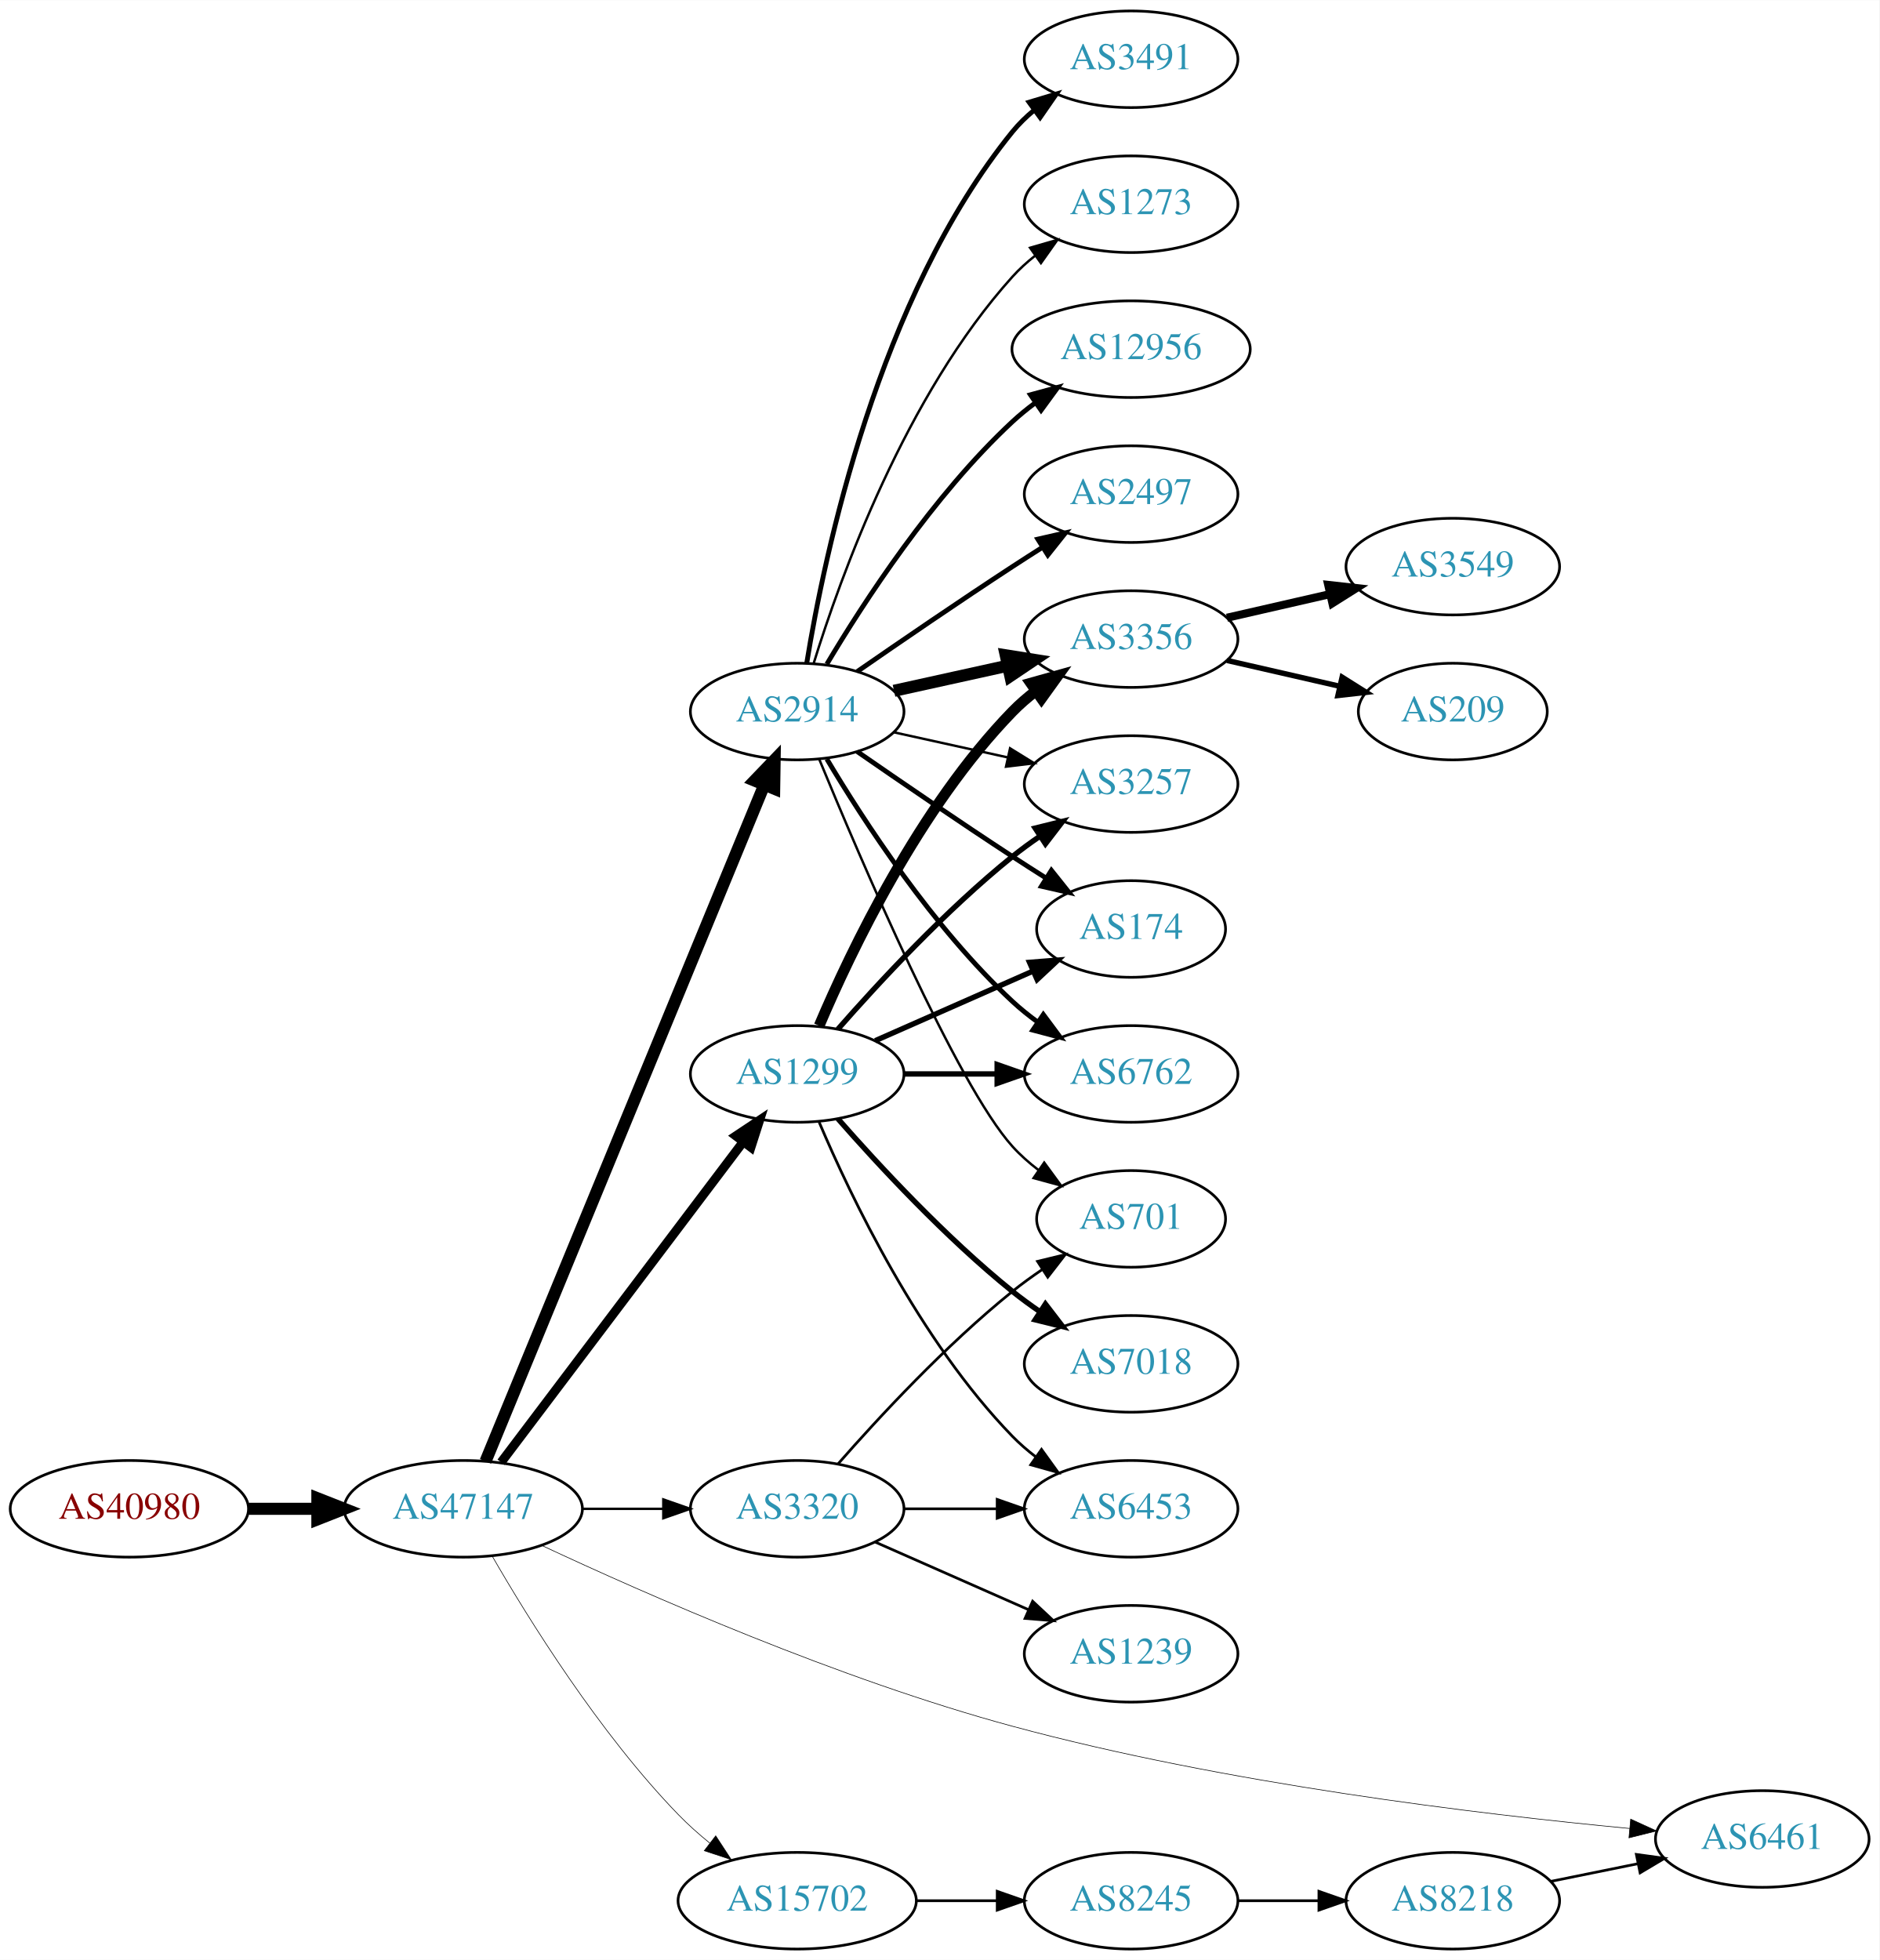
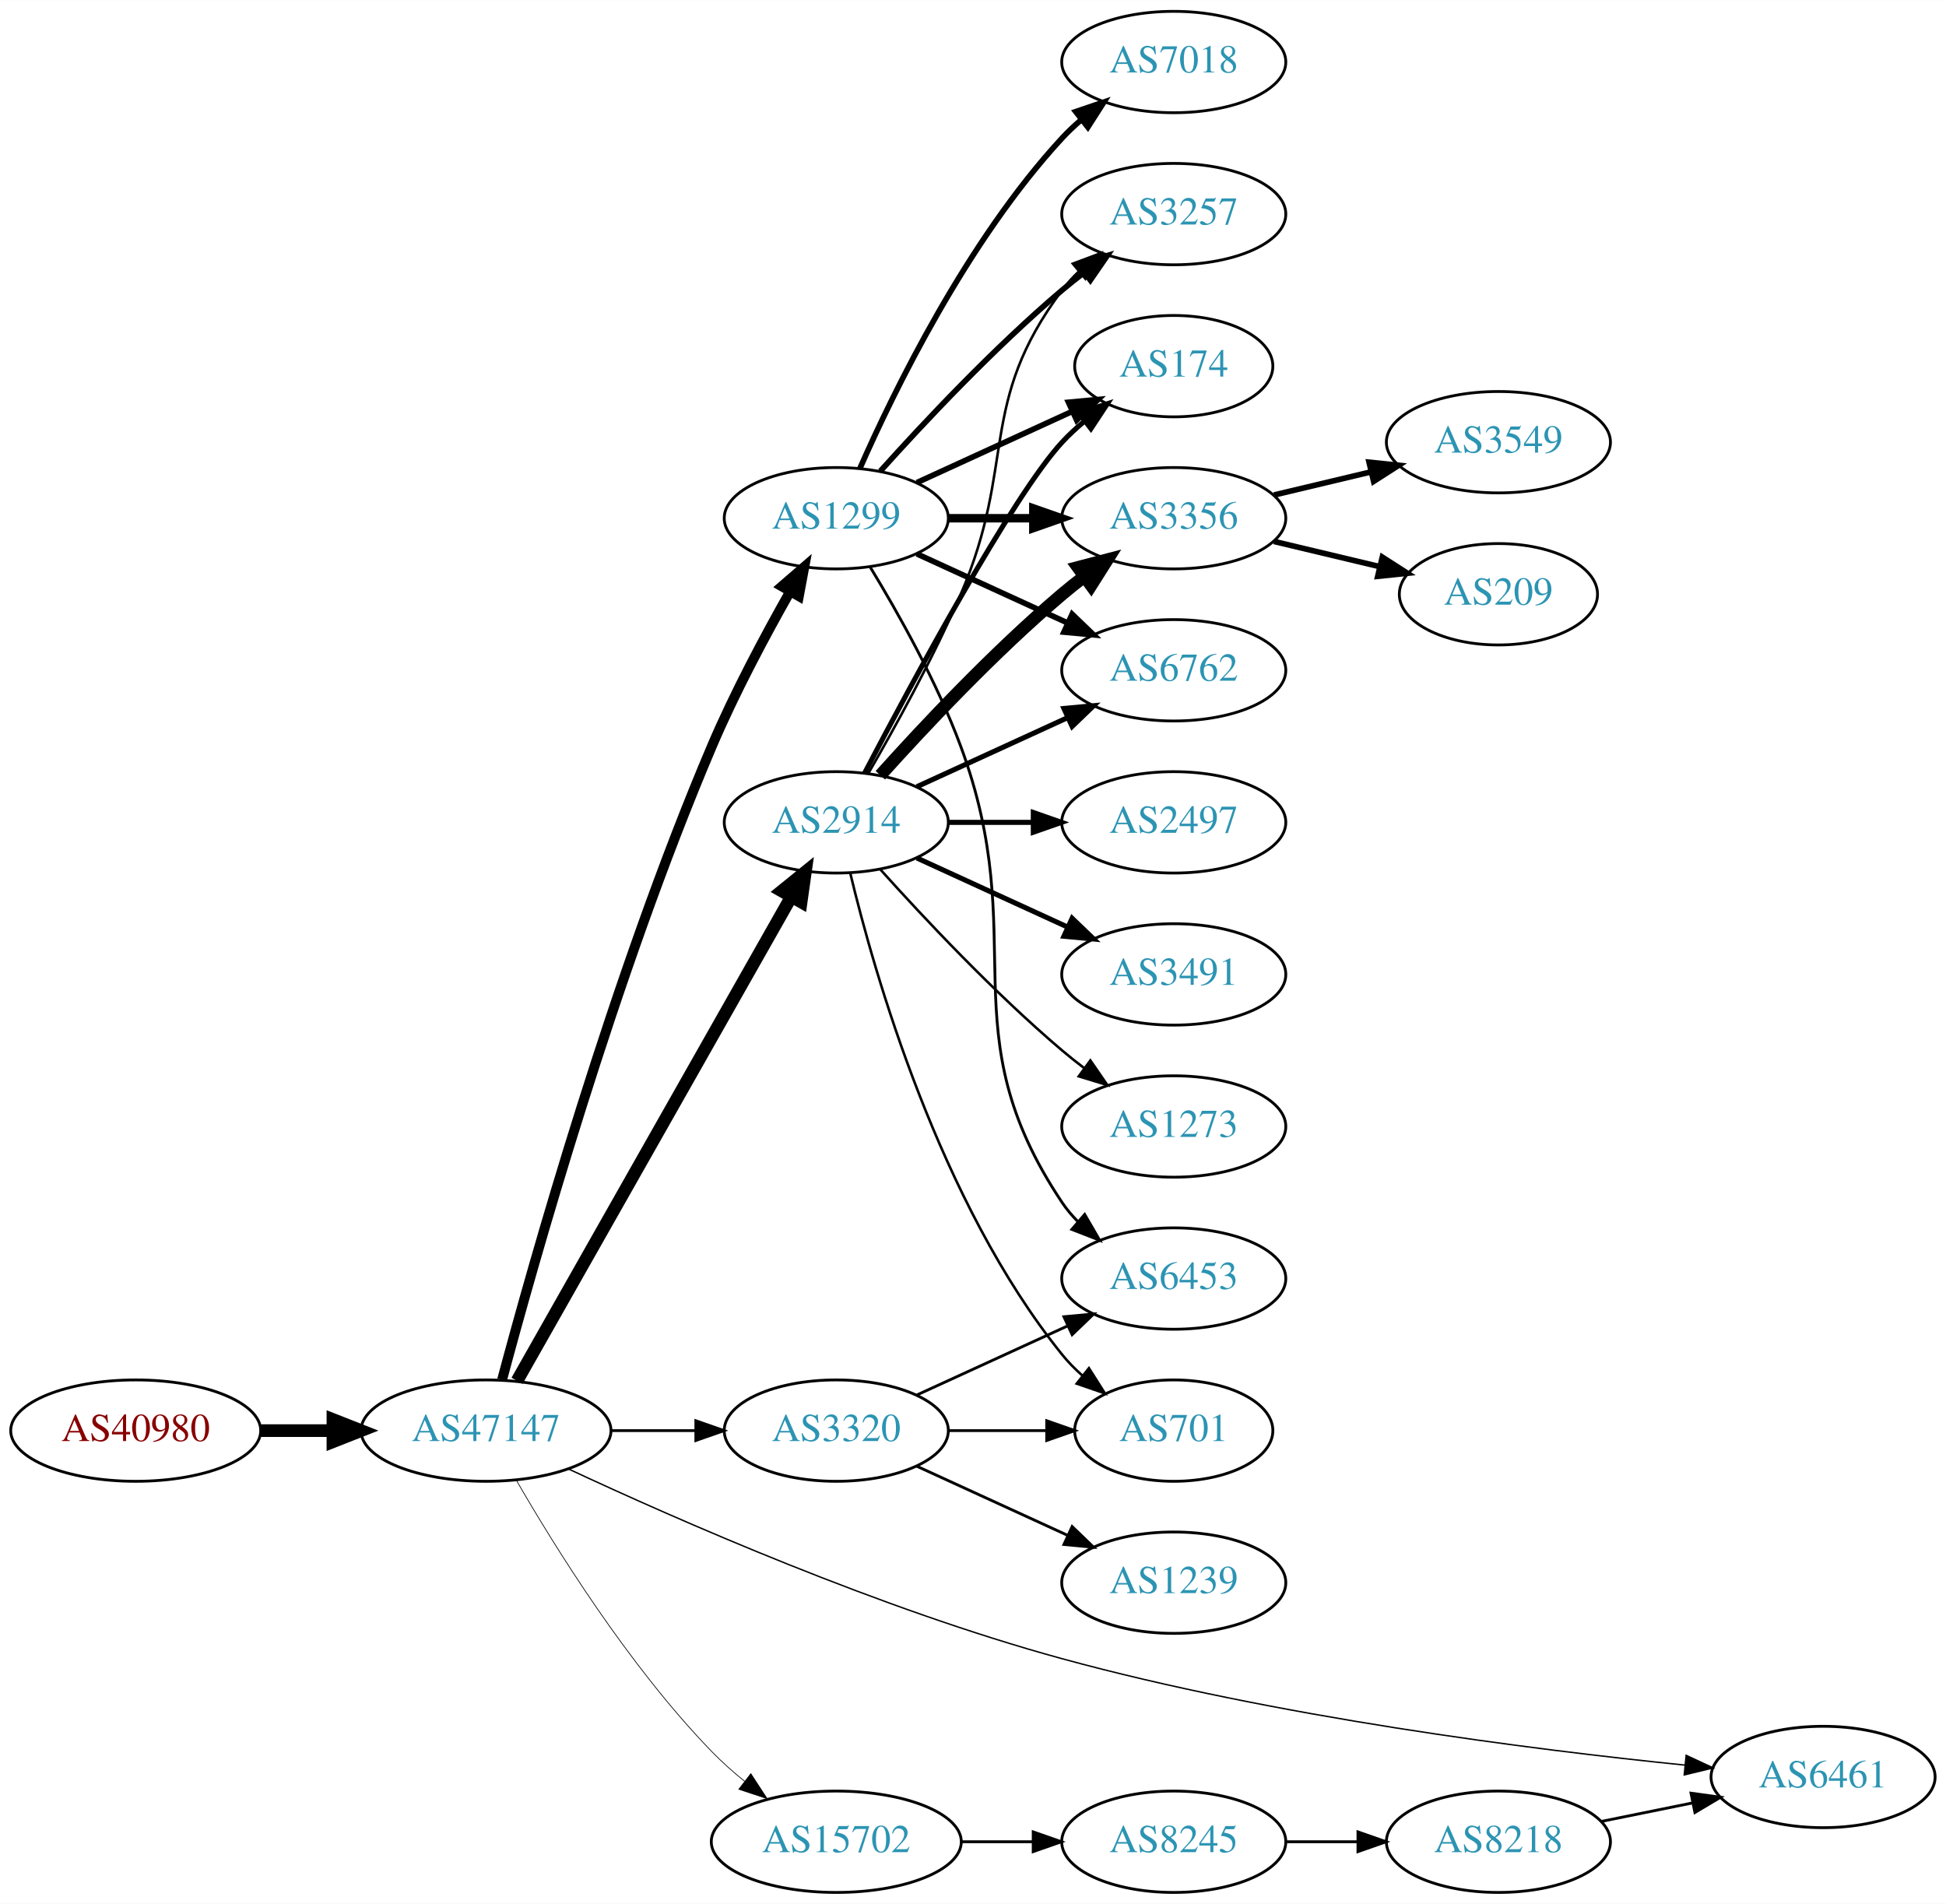
- <svg xmlns="http://www.w3.org/2000/svg" xmlns:xlink="http://www.w3.org/1999/xlink" width="700pt" height="730pt" viewBox="0.00 0.00 700.15 730.00">
-   <g id="graph0" class="graph" transform="scale(1 1) rotate(0) translate(4 726)">
-     <polygon fill="white" stroke="none" points="-4,4 -4,-726 696.155,-726 696.155,4 -4,4" />
+ <svg xmlns="http://www.w3.org/2000/svg" xmlns:xlink="http://www.w3.org/1999/xlink" width="691pt" height="676pt" viewBox="0.00 0.00 691.06 676.00">
+   <g id="graph0" class="graph" transform="scale(1 1) rotate(0) translate(4 672)">
+     <polygon fill="white" stroke="none" points="-4,4 -4,-672 687.055,-672 687.055,4 -4,4" />
    <g id="node1" class="node">
      <g id="a_node1">
        <a xlink:href="/asn/40980" xlink:title="AS40980 ~ powered by ANX [AT]">
          <ellipse fill="#ffffff" stroke="black" cx="44.196" cy="-164" rx="44.393" ry="18" />
          <text text-anchor="middle" x="44.196" y="-160.3" font-family="Times,serif" font-size="14.00" fill="#880000">AS40980</text>
        </a>
      </g>
    </g>
    <g id="node2" class="node">
      <g id="a_node2">
        <a xlink:href="/asn/47147" xlink:title="AS47147 ~ ANEXIA Internetdienstleistungs GmbH [AT]">
          <ellipse fill="#ffffff" stroke="black" cx="168.588" cy="-164" rx="44.393" ry="18" />
          <text text-anchor="middle" x="168.588" y="-160.3" font-family="Times,serif" font-size="14.00" fill="#2c94b3">AS47147</text>
        </a>
      </g>
    </g>
    <g id="edge1" class="edge">
      <path fill="none" stroke="black" stroke-width="4.5" d="M88.692,-164C96.898,-164 105.569,-164 114.041,-164" />
      <polygon fill="black" stroke="black" stroke-width="4.5" points="114.233,-167.938 124.233,-164 114.233,-160.063 114.233,-167.938" />
    </g>
    <g id="node3" class="node">
      <g id="a_node3">
-         <a xlink:href="/asn/2914" xlink:title="AS2914 ~ NTT America, Inc. [US]">
-           <ellipse fill="#ffffff" stroke="black" cx="292.98" cy="-461" rx="39.794" ry="18" />
-           <text text-anchor="middle" x="292.98" y="-457.3" font-family="Times,serif" font-size="14.00" fill="#2c94b3">AS2914</text>
+         <a xlink:href="/asn/1299" xlink:title="AS1299 ~ Telia Carrier [EU]">
+           <ellipse fill="#ffffff" stroke="black" cx="292.98" cy="-488" rx="39.794" ry="18" />
+           <text text-anchor="middle" x="292.98" y="-484.3" font-family="Times,serif" font-size="14.00" fill="#2c94b3">AS1299</text>
        </a>
      </g>
    </g>
    <g id="edge2" class="edge">
-       <path fill="none" stroke="black" stroke-width="4.5" d="M176.878,-181.689C197.407,-231.507 255.821,-373.254 280.621,-433.436" />
-       <polygon fill="black" stroke="black" stroke-width="4.5" points="277.124,-435.282 284.574,-443.028 284.405,-432.282 277.124,-435.282" />
+       <path fill="none" stroke="black" stroke-width="3.5" d="M174.309,-182.075C185.239,-222.962 214.023,-325.349 248.784,-407 256.797,-425.822 267.635,-446.133 276.449,-461.708" />
+       <polygon fill="black" stroke="black" stroke-width="3.5" points="273.619,-463.808 281.633,-470.738 279.69,-460.323 273.619,-463.808" />
    </g>
    <g id="node4" class="node">
      <g id="a_node4">
+         <a xlink:href="/asn/2914" xlink:title="AS2914 ~ NTT America, Inc. [US]">
+           <ellipse fill="#ffffff" stroke="black" cx="292.98" cy="-380" rx="39.794" ry="18" />
+           <text text-anchor="middle" x="292.98" y="-376.3" font-family="Times,serif" font-size="14.00" fill="#2c94b3">AS2914</text>
+         </a>
+       </g>
+     </g>
+     <g id="edge3" class="edge">
+       <path fill="none" stroke="black" stroke-width="4.5" d="M179.604,-181.676C201.084,-219.584 251.677,-308.873 276.998,-353.559" />
+       <polygon fill="black" stroke="black" stroke-width="4.5" points="273.642,-355.623 281.998,-362.383 280.494,-351.741 273.642,-355.623" />
+     </g>
+     <g id="node5" class="node">
+       <g id="a_node5">
        <a xlink:href="/asn/3320" xlink:title="AS3320 ~ DTAG [DE]">
          <ellipse fill="#ffffff" stroke="black" cx="292.98" cy="-164" rx="39.794" ry="18" />
          <text text-anchor="middle" x="292.98" y="-160.3" font-family="Times,serif" font-size="14.00" fill="#2c94b3">AS3320</text>
        </a>
      </g>
    </g>
-     <g id="edge3" class="edge">
-       <path fill="none" stroke="black" stroke-width="0.9" d="M213.084,-164C222.773,-164 233.11,-164 243.002,-164" />
-       <polygon fill="black" stroke="black" stroke-width="0.9" points="243.105,-167.5 253.105,-164 243.105,-160.5 243.105,-167.5" />
-     </g>
-     <g id="node5" class="node">
-       <g id="a_node5">
-         <a xlink:href="/asn/1299" xlink:title="AS1299 ~ Telia Carrier [EU]">
-           <ellipse fill="#ffffff" stroke="black" cx="292.98" cy="-326" rx="39.794" ry="18" />
-           <text text-anchor="middle" x="292.98" y="-322.3" font-family="Times,serif" font-size="14.00" fill="#2c94b3">AS1299</text>
-         </a>
-       </g>
-     </g>
    <g id="edge4" class="edge">
-       <path fill="none" stroke="black" stroke-width="3.375" d="M182.686,-181.337C204.311,-209.96 247.582,-267.233 272.705,-300.486" />
-       <polygon fill="black" stroke="black" stroke-width="3.375" points="270.156,-302.919 278.976,-308.788 275.741,-298.699 270.156,-302.919" />
+       <path fill="none" stroke="black" d="M213.084,-164C222.773,-164 233.11,-164 243.002,-164" />
+       <polygon fill="black" stroke="black" points="243.105,-167.5 253.105,-164 243.105,-160.5 243.105,-167.5" />
    </g>
    <g id="node6" class="node">
      <g id="a_node6">
        <a xlink:href="/asn/6461" xlink:title="AS6461 ~ Zayo Bandwidth [US]">
-           <ellipse fill="#ffffff" stroke="black" cx="652.508" cy="-41" rx="39.794" ry="18" />
-           <text text-anchor="middle" x="652.508" y="-37.3" font-family="Times,serif" font-size="14.00" fill="#2c94b3">AS6461</text>
+           <ellipse fill="#ffffff" stroke="black" cx="643.409" cy="-41" rx="39.794" ry="18" />
+           <text text-anchor="middle" x="643.409" y="-37.3" font-family="Times,serif" font-size="14.00" fill="#2c94b3">AS6461</text>
        </a>
      </g>
    </g>
    <g id="edge5" class="edge">
-       <path fill="none" stroke="black" stroke-width="0.225" d="M197.874,-150.336C236.557,-132.213 308.55,-100.484 373.176,-83 452.224,-61.614 547.042,-50.23 603.116,-44.917" />
-       <polygon fill="black" stroke="black" stroke-width="0.225" points="603.486,-48.398 613.122,-43.995 602.843,-41.427 603.486,-48.398" />
+       <path fill="none" stroke="black" stroke-width="0.5" d="M197.886,-150.383C236.585,-132.313 308.593,-100.645 373.176,-83 449.059,-62.268 539.955,-50.748 594.344,-45.221" />
+       <polygon fill="black" stroke="black" stroke-width="0.5" points="594.786,-48.694 604.392,-44.226 594.096,-41.728 594.786,-48.694" />
    </g>
    <g id="node7" class="node">
      <g id="a_node7">
        <a xlink:href="/asn/15702" xlink:title="AS15702 ~ Onstage Online GmbH [AT]">
          <ellipse fill="#ffffff" stroke="black" cx="292.98" cy="-18" rx="44.393" ry="18" />
          <text text-anchor="middle" x="292.98" y="-14.3" font-family="Times,serif" font-size="14.00" fill="#2c94b3">AS15702</text>
        </a>
      </g>
    </g>
    <g id="edge6" class="edge">
-       <path fill="none" stroke="black" stroke-width="0.225" d="M179.305,-146.479C192.895,-122.91 219.253,-80.444 248.784,-50 252.348,-46.326 256.368,-42.758 260.484,-39.418" />
-       <polygon fill="black" stroke="black" stroke-width="0.225" points="262.632,-42.181 268.424,-33.31 258.364,-36.633 262.632,-42.181" />
+       <path fill="none" stroke="black" stroke-width="0.25" d="M179.305,-146.479C192.895,-122.91 219.253,-80.444 248.784,-50 252.348,-46.326 256.368,-42.758 260.484,-39.418" />
+       <polygon fill="black" stroke="black" stroke-width="0.25" points="262.632,-42.181 268.424,-33.31 258.364,-36.633 262.632,-42.181" />
    </g>
    <g id="node8" class="node">
      <g id="a_node8">
-         <a xlink:href="/asn/12956" xlink:title="AS12956 ~ TELXIUS [ES]">
-           <ellipse fill="#ffffff" stroke="black" cx="417.373" cy="-596" rx="44.393" ry="18" />
-           <text text-anchor="middle" x="417.373" y="-592.3" font-family="Times,serif" font-size="14.00" fill="#2c94b3">AS12956</text>
+         <a xlink:href="/asn/174" xlink:title="AS174 ~ Cogent Communications [US]">
+           <ellipse fill="#ffffff" stroke="black" cx="412.823" cy="-542" rx="35.194" ry="18" />
+           <text text-anchor="middle" x="412.823" y="-538.3" font-family="Times,serif" font-size="14.00" fill="#2c94b3">AS174</text>
        </a>
      </g>
    </g>
    <g id="edge7" class="edge">
-       <path fill="none" stroke="black" stroke-width="1.8" d="M304.026,-478.671C317.597,-501.472 343.529,-541.472 373.176,-569 375.783,-571.42 378.637,-573.746 381.595,-575.948" />
-       <polygon fill="black" stroke="black" stroke-width="1.8" points="379.873,-579.012 390.095,-581.8 383.843,-573.246 379.873,-579.012" />
+       <path fill="none" stroke="black" stroke-width="2" d="M321.609,-500.661C338.025,-508.183 359.007,-517.798 376.604,-525.861" />
+       <polygon fill="black" stroke="black" stroke-width="2" points="375.432,-529.174 385.981,-530.158 378.348,-522.811 375.432,-529.174" />
    </g>
    <g id="node9" class="node">
      <g id="a_node9">
        <a xlink:href="/asn/3356" xlink:title="AS3356 ~ Level 3 Parent, LLC [US]">
-           <ellipse fill="#ffffff" stroke="black" cx="417.373" cy="-488" rx="39.794" ry="18" />
-           <text text-anchor="middle" x="417.373" y="-484.3" font-family="Times,serif" font-size="14.00" fill="#2c94b3">AS3356</text>
+           <ellipse fill="#ffffff" stroke="black" cx="412.823" cy="-488" rx="39.794" ry="18" />
+           <text text-anchor="middle" x="412.823" y="-484.3" font-family="Times,serif" font-size="14.00" fill="#2c94b3">AS3356</text>
        </a>
      </g>
    </g>
    <g id="edge8" class="edge">
-       <path fill="none" stroke="black" stroke-width="4.5" d="M329.053,-468.737C342.24,-471.646 357.42,-474.995 371.386,-478.076" />
-       <polygon fill="black" stroke="black" stroke-width="4.5" points="370.681,-481.953 381.295,-480.262 372.378,-474.262 370.681,-481.953" />
+       <path fill="none" stroke="black" stroke-width="3" d="M332.893,-488C342.446,-488 352.796,-488 362.759,-488" />
+       <polygon fill="black" stroke="black" stroke-width="3" points="362.951,-491.5 372.951,-488 362.951,-484.5 362.951,-491.5" />
    </g>
    <g id="node10" class="node">
      <g id="a_node10">
-         <a xlink:href="/asn/3257" xlink:title="AS3257 ~ GTT [DE]">
-           <ellipse fill="#ffffff" stroke="black" cx="417.373" cy="-434" rx="39.794" ry="18" />
-           <text text-anchor="middle" x="417.373" y="-430.3" font-family="Times,serif" font-size="14.00" fill="#2c94b3">AS3257</text>
+         <a xlink:href="/asn/7018" xlink:title="AS7018 ~ AT&amp;T Services, Inc. [US]">
+           <ellipse fill="#ffffff" stroke="black" cx="412.823" cy="-650" rx="39.794" ry="18" />
+           <text text-anchor="middle" x="412.823" y="-646.3" font-family="Times,serif" font-size="14.00" fill="#2c94b3">AS7018</text>
        </a>
      </g>
    </g>
    <g id="edge9" class="edge">
-       <path fill="none" stroke="black" stroke-width="0.9" d="M329.053,-453.263C342.24,-450.354 357.42,-447.005 371.386,-443.924" />
-       <polygon fill="black" stroke="black" stroke-width="0.9" points="372.284,-447.31 381.295,-441.738 370.776,-440.475 372.284,-447.31" />
+       <path fill="none" stroke="black" stroke-width="2" d="M301.396,-505.761C313.464,-533.183 339.436,-586.473 373.176,-623 375.207,-625.198 377.446,-627.319 379.792,-629.34" />
+       <polygon fill="black" stroke="black" stroke-width="2" points="378.004,-632.386 388.036,-635.794 382.319,-626.874 378.004,-632.386" />
    </g>
    <g id="node11" class="node">
      <g id="a_node11">
-         <a xlink:href="/asn/174" xlink:title="AS174 ~ Cogent Communications [US]">
-           <ellipse fill="#ffffff" stroke="black" cx="417.373" cy="-380" rx="35.194" ry="18" />
-           <text text-anchor="middle" x="417.373" y="-376.3" font-family="Times,serif" font-size="14.00" fill="#2c94b3">AS174</text>
+         <a xlink:href="/asn/6762" xlink:title="AS6762 ~ TELECOM ITALIA SPARKLE S.p.A. [IT]">
+           <ellipse fill="#ffffff" stroke="black" cx="412.823" cy="-434" rx="39.794" ry="18" />
+           <text text-anchor="middle" x="412.823" y="-430.3" font-family="Times,serif" font-size="14.00" fill="#2c94b3">AS6762</text>
        </a>
      </g>
    </g>
    <g id="edge10" class="edge">
-       <path fill="none" stroke="black" stroke-width="1.8" d="M315.337,-446.099C331.188,-435.123 353.391,-419.921 373.176,-407 377.221,-404.358 381.507,-401.615 385.746,-398.933" />
-       <polygon fill="black" stroke="black" stroke-width="1.8" points="387.683,-401.85 394.29,-393.568 383.96,-395.921 387.683,-401.85" />
+       <path fill="none" stroke="black" stroke-width="2" d="M321.609,-475.339C337.566,-468.027 357.837,-458.739 375.119,-450.819" />
+       <polygon fill="black" stroke="black" stroke-width="2" points="376.734,-453.929 384.367,-446.581 373.818,-447.565 376.734,-453.929" />
    </g>
    <g id="node12" class="node">
      <g id="a_node12">
-         <a xlink:href="/asn/2497" xlink:title="AS2497 ~ Internet Initiative Japan Inc. [JP]">
-           <ellipse fill="#ffffff" stroke="black" cx="417.373" cy="-542" rx="39.794" ry="18" />
-           <text text-anchor="middle" x="417.373" y="-538.3" font-family="Times,serif" font-size="14.00" fill="#2c94b3">AS2497</text>
+         <a xlink:href="/asn/3257" xlink:title="AS3257 ~ GTT [DE]">
+           <ellipse fill="#ffffff" stroke="black" cx="412.823" cy="-596" rx="39.794" ry="18" />
+           <text text-anchor="middle" x="412.823" y="-592.3" font-family="Times,serif" font-size="14.00" fill="#2c94b3">AS3257</text>
        </a>
      </g>
    </g>
    <g id="edge11" class="edge">
-       <path fill="none" stroke="black" stroke-width="1.8" d="M315.337,-475.901C331.188,-486.877 353.391,-502.079 373.176,-515 376.758,-517.339 380.529,-519.759 384.289,-522.144" />
-       <polygon fill="black" stroke="black" stroke-width="1.8" points="382.623,-525.231 392.95,-527.596 386.352,-519.307 382.623,-525.231" />
+       <path fill="none" stroke="black" stroke-width="2" d="M308.626,-504.725C323.927,-521.765 349.025,-548.523 373.176,-569 375.674,-571.117 378.334,-573.232 381.045,-575.293" />
+       <polygon fill="black" stroke="black" stroke-width="2" points="379.082,-578.194 389.222,-581.266 383.212,-572.541 379.082,-578.194" />
    </g>
    <g id="node13" class="node">
      <g id="a_node13">
-         <a xlink:href="/asn/3491" xlink:title="AS3491 ~ PCCW Global, Inc. [US]">
-           <ellipse fill="#ffffff" stroke="black" cx="417.373" cy="-704" rx="39.794" ry="18" />
-           <text text-anchor="middle" x="417.373" y="-700.3" font-family="Times,serif" font-size="14.00" fill="#2c94b3">AS3491</text>
+         <a xlink:href="/asn/6453" xlink:title="AS6453 ~ TATA COMMUNICATIONS (AMERICA) INC [US]">
+           <ellipse fill="#ffffff" stroke="black" cx="412.823" cy="-218" rx="39.794" ry="18" />
+           <text text-anchor="middle" x="412.823" y="-214.3" font-family="Times,serif" font-size="14.00" fill="#2c94b3">AS6453</text>
        </a>
      </g>
    </g>
    <g id="edge12" class="edge">
-       <path fill="none" stroke="black" stroke-width="1.8" d="M296.561,-479.178C303.016,-518.997 323.088,-615.286 373.176,-677 375.545,-679.918 378.318,-682.612 381.295,-685.075" />
-       <polygon fill="black" stroke="black" stroke-width="1.8" points="379.371,-688.003 389.517,-691.052 383.486,-682.341 379.371,-688.003" />
+       <path fill="none" stroke="black" d="M305.033,-470.633C314.76,-454.655 328.662,-430.019 337.176,-407 362.765,-337.825 332.152,-306.294 373.176,-245 374.798,-242.577 376.717,-240.305 378.819,-238.19" />
+       <polygon fill="black" stroke="black" points="381.186,-240.771 386.504,-231.607 376.632,-235.454 381.186,-240.771" />
+     </g>
+     <g id="edge17" class="edge">
+       <path fill="none" stroke="black" stroke-width="1.8" d="M303.036,-397.501C319.779,-429.482 355.476,-495.838 373.176,-515 375.582,-517.604 378.28,-520.1 381.102,-522.449" />
+       <polygon fill="black" stroke="black" stroke-width="1.8" points="379.17,-525.378 389.246,-528.653 383.412,-519.809 379.17,-525.378" />
+     </g>
+     <g id="edge14" class="edge">
+       <path fill="none" stroke="black" stroke-width="4.5" d="M308.626,-396.725C323.927,-413.765 349.025,-440.523 373.176,-461 375.674,-463.117 378.334,-465.232 381.045,-467.293" />
+       <polygon fill="black" stroke="black" stroke-width="4.5" points="378.824,-470.547 389.222,-473.266 383.47,-464.188 378.824,-470.547" />
+     </g>
+     <g id="edge16" class="edge">
+       <path fill="none" stroke="black" stroke-width="1.8" d="M321.609,-392.661C337.566,-399.973 357.837,-409.261 375.119,-417.181" />
+       <polygon fill="black" stroke="black" stroke-width="1.8" points="373.818,-420.435 384.367,-421.419 376.734,-414.071 373.818,-420.435" />
+     </g>
+     <g id="edge13" class="edge">
+       <path fill="none" stroke="black" stroke-width="0.9" d="M304.292,-397.277C313.646,-413.397 327.424,-438.304 337.176,-461 357.151,-507.487 342.905,-528.458 373.176,-569 374.921,-571.336 376.928,-573.545 379.092,-575.617" />
+       <polygon fill="black" stroke="black" stroke-width="0.9" points="376.969,-578.405 386.892,-582.118 381.451,-573.027 376.969,-578.405" />
    </g>
    <g id="node14" class="node">
      <g id="a_node14">
-         <a xlink:href="/asn/6762" xlink:title="AS6762 ~ TELECOM ITALIA SPARKLE S.p.A. [IT]">
-           <ellipse fill="#ffffff" stroke="black" cx="417.373" cy="-326" rx="39.794" ry="18" />
-           <text text-anchor="middle" x="417.373" y="-322.3" font-family="Times,serif" font-size="14.00" fill="#2c94b3">AS6762</text>
-         </a>
-       </g>
-     </g>
-     <g id="edge13" class="edge">
-       <path fill="none" stroke="black" stroke-width="1.8" d="M304.026,-443.329C317.597,-420.528 343.529,-380.528 373.176,-353 376.083,-350.301 379.296,-347.72 382.62,-345.297" />
-       <polygon fill="black" stroke="black" stroke-width="1.8" points="384.679,-348.13 390.998,-339.625 380.755,-342.333 384.679,-348.13" />
+         <a xlink:href="/asn/2497" xlink:title="AS2497 ~ Internet Initiative Japan Inc. [JP]">
+           <ellipse fill="#ffffff" stroke="black" cx="412.823" cy="-380" rx="39.794" ry="18" />
+           <text text-anchor="middle" x="412.823" y="-376.3" font-family="Times,serif" font-size="14.00" fill="#2c94b3">AS2497</text>
+         </a>
+       </g>
+     </g>
+     <g id="edge15" class="edge">
+       <path fill="none" stroke="black" stroke-width="1.8" d="M332.893,-380C342.446,-380 352.796,-380 362.759,-380" />
+       <polygon fill="black" stroke="black" stroke-width="1.8" points="362.951,-383.5 372.951,-380 362.951,-376.5 362.951,-383.5" />
    </g>
    <g id="node15" class="node">
      <g id="a_node15">
-         <a xlink:href="/asn/701" xlink:title="AS701 ~ UUNET [US]">
-           <ellipse fill="#ffffff" stroke="black" cx="417.373" cy="-272" rx="35.194" ry="18" />
-           <text text-anchor="middle" x="417.373" y="-268.3" font-family="Times,serif" font-size="14.00" fill="#2c94b3">AS701</text>
-         </a>
-       </g>
-     </g>
-     <g id="edge14" class="edge">
-       <path fill="none" stroke="black" stroke-width="0.9" d="M301.139,-443.367C316.4,-406.342 352.429,-322.024 373.176,-299 376.04,-295.822 379.364,-292.881 382.872,-290.2" />
-       <polygon fill="black" stroke="black" stroke-width="0.9" points="385.005,-292.982 391.261,-284.431 381.038,-287.214 385.005,-292.982" />
+         <a xlink:href="/asn/3491" xlink:title="AS3491 ~ PCCW Global, Inc. [US]">
+           <ellipse fill="#ffffff" stroke="black" cx="412.823" cy="-326" rx="39.794" ry="18" />
+           <text text-anchor="middle" x="412.823" y="-322.3" font-family="Times,serif" font-size="14.00" fill="#2c94b3">AS3491</text>
+         </a>
+       </g>
+     </g>
+     <g id="edge18" class="edge">
+       <path fill="none" stroke="black" stroke-width="1.8" d="M321.609,-367.339C337.566,-360.027 357.837,-350.739 375.119,-342.819" />
+       <polygon fill="black" stroke="black" stroke-width="1.8" points="376.734,-345.929 384.367,-338.581 373.818,-339.565 376.734,-345.929" />
    </g>
    <g id="node16" class="node">
      <g id="a_node16">
+         <a xlink:href="/asn/701" xlink:title="AS701 ~ UUNET [US]">
+           <ellipse fill="#ffffff" stroke="black" cx="412.823" cy="-164" rx="35.194" ry="18" />
+           <text text-anchor="middle" x="412.823" y="-160.3" font-family="Times,serif" font-size="14.00" fill="#2c94b3">AS701</text>
+         </a>
+       </g>
+     </g>
+     <g id="edge19" class="edge">
+       <path fill="none" stroke="black" stroke-width="0.9" d="M297.907,-362.118C306.465,-326.391 329.614,-244.992 373.176,-191 375.284,-188.388 377.707,-185.921 380.292,-183.618" />
+       <polygon fill="black" stroke="black" stroke-width="0.9" points="382.701,-186.174 388.372,-177.225 378.358,-180.684 382.701,-186.174" />
+     </g>
+     <g id="node17" class="node">
+       <g id="a_node17">
        <a xlink:href="/asn/1273" xlink:title="AS1273 ~ Vodafone Group PLC [EU]">
-           <ellipse fill="#ffffff" stroke="black" cx="417.373" cy="-650" rx="39.794" ry="18" />
-           <text text-anchor="middle" x="417.373" y="-646.3" font-family="Times,serif" font-size="14.00" fill="#2c94b3">AS1273</text>
-         </a>
-       </g>
-     </g>
-     <g id="edge15" class="edge">
-       <path fill="none" stroke="black" stroke-width="0.9" d="M299.118,-478.94C309.021,-510.979 333.359,-578.812 373.176,-623 375.693,-625.792 378.564,-628.401 381.603,-630.812" />
-       <polygon fill="black" stroke="black" stroke-width="0.9" points="379.732,-633.776 389.911,-636.715 383.786,-628.07 379.732,-633.776" />
-     </g>
-     <g id="edge19" class="edge">
-       <path fill="none" stroke="black" d="M308.133,-180.663C323.234,-197.894 348.355,-225.024 373.176,-245 376.682,-247.821 380.5,-250.587 384.368,-253.208" />
-       <polygon fill="black" stroke="black" points="382.518,-256.18 392.813,-258.682 386.325,-250.306 382.518,-256.18" />
-     </g>
-     <g id="node19" class="node">
-       <g id="a_node19">
-         <a xlink:href="/asn/6453" xlink:title="AS6453 ~ TATA COMMUNICATIONS (AMERICA) INC [US]">
-           <ellipse fill="#ffffff" stroke="black" cx="417.373" cy="-164" rx="39.794" ry="18" />
-           <text text-anchor="middle" x="417.373" y="-160.3" font-family="Times,serif" font-size="14.00" fill="#2c94b3">AS6453</text>
-         </a>
-       </g>
-     </g>
-     <g id="edge18" class="edge">
-       <path fill="none" stroke="black" d="M332.706,-164C343.644,-164 355.695,-164 367.161,-164" />
-       <polygon fill="black" stroke="black" points="367.479,-167.5 377.479,-164 367.479,-160.5 367.479,-167.5" />
+           <ellipse fill="#ffffff" stroke="black" cx="412.823" cy="-272" rx="39.794" ry="18" />
+           <text text-anchor="middle" x="412.823" y="-268.3" font-family="Times,serif" font-size="14.00" fill="#2c94b3">AS1273</text>
+         </a>
+       </g>
+     </g>
+     <g id="edge20" class="edge">
+       <path fill="none" stroke="black" stroke-width="0.9" d="M308.626,-363.275C323.927,-346.235 349.025,-319.477 373.176,-299 375.674,-296.883 378.334,-294.768 381.045,-292.707" />
+       <polygon fill="black" stroke="black" stroke-width="0.9" points="383.212,-295.459 389.222,-286.734 379.082,-289.806 383.212,-295.459" />
+     </g>
+     <g id="edge25" class="edge">
+       <path fill="none" stroke="black" d="M321.609,-176.661C337.566,-183.973 357.837,-193.261 375.119,-201.181" />
+       <polygon fill="black" stroke="black" points="373.818,-204.435 384.367,-205.419 376.734,-198.071 373.818,-204.435" />
+     </g>
+     <g id="edge24" class="edge">
+       <path fill="none" stroke="black" d="M332.893,-164C343.98,-164 356.139,-164 367.522,-164" />
+       <polygon fill="black" stroke="black" points="367.703,-167.5 377.703,-164 367.703,-160.5 367.703,-167.5" />
    </g>
    <g id="node20" class="node">
      <g id="a_node20">
        <a xlink:href="/asn/1239" xlink:title="AS1239 ~ Sprint [US]">
-           <ellipse fill="#ffffff" stroke="black" cx="417.373" cy="-110" rx="39.794" ry="18" />
-           <text text-anchor="middle" x="417.373" y="-106.3" font-family="Times,serif" font-size="14.00" fill="#2c94b3">AS1239</text>
-         </a>
-       </g>
-     </g>
-     <g id="edge20" class="edge">
-       <path fill="none" stroke="black" d="M322.06,-151.611C339.008,-144.134 360.805,-134.517 379.174,-126.412" />
-       <polygon fill="black" stroke="black" points="380.688,-129.57 388.424,-122.331 377.862,-123.166 380.688,-129.57" />
-     </g>
-     <g id="edge21" class="edge">
-       <path fill="none" stroke="black" stroke-width="4" d="M301.171,-343.975C312.938,-371.682 338.512,-425.348 373.176,-461 375.797,-463.695 378.737,-466.239 381.82,-468.608" />
-       <polygon fill="black" stroke="black" stroke-width="4" points="379.986,-471.597 390.189,-474.455 383.995,-465.859 379.986,-471.597" />
-     </g>
-     <g id="edge24" class="edge">
-       <path fill="none" stroke="black" stroke-width="2" d="M308.133,-342.663C323.234,-359.894 348.355,-387.024 373.176,-407 376.432,-409.62 379.957,-412.192 383.542,-414.646" />
-       <polygon fill="black" stroke="black" stroke-width="2" points="381.629,-417.577 391.914,-420.121 385.46,-411.719 381.629,-417.577" />
-     </g>
-     <g id="edge22" class="edge">
-       <path fill="none" stroke="black" stroke-width="2" d="M322.06,-338.389C339.488,-346.078 362.045,-356.031 380.729,-364.274" />
-       <polygon fill="black" stroke="black" stroke-width="2" points="379.537,-367.573 390.099,-368.408 382.362,-361.169 379.537,-367.573" />
-     </g>
-     <g id="edge25" class="edge">
-       <path fill="none" stroke="black" stroke-width="2" d="M332.706,-326C343.644,-326 355.695,-326 367.161,-326" />
-       <polygon fill="black" stroke="black" stroke-width="2" points="367.479,-329.5 377.479,-326 367.479,-322.5 367.479,-329.5" />
-     </g>
-     <g id="edge26" class="edge">
-       <path fill="none" stroke="black" d="M301.171,-308.025C312.938,-280.318 338.512,-226.652 373.176,-191 375.797,-188.305 378.737,-185.761 381.82,-183.392" />
-       <polygon fill="black" stroke="black" points="383.995,-186.141 390.189,-177.545 379.986,-180.403 383.995,-186.141" />
+           <ellipse fill="#ffffff" stroke="black" cx="412.823" cy="-110" rx="39.794" ry="18" />
+           <text text-anchor="middle" x="412.823" y="-106.3" font-family="Times,serif" font-size="14.00" fill="#2c94b3">AS1239</text>
+         </a>
+       </g>
+     </g>
+     <g id="edge23" class="edge">
+       <path fill="none" stroke="black" d="M321.609,-151.339C337.566,-144.027 357.837,-134.739 375.119,-126.819" />
+       <polygon fill="black" stroke="black" points="376.734,-129.929 384.367,-122.581 373.818,-123.565 376.734,-129.929" />
    </g>
    <g id="node21" class="node">
      <g id="a_node21">
-         <a xlink:href="/asn/7018" xlink:title="AS7018 ~ AT&amp;T Services, Inc. [US]">
-           <ellipse fill="#ffffff" stroke="black" cx="417.373" cy="-218" rx="39.794" ry="18" />
-           <text text-anchor="middle" x="417.373" y="-214.3" font-family="Times,serif" font-size="14.00" fill="#2c94b3">AS7018</text>
-         </a>
-       </g>
-     </g>
-     <g id="edge23" class="edge">
-       <path fill="none" stroke="black" stroke-width="2" d="M308.133,-309.337C323.234,-292.106 348.355,-264.976 373.176,-245 376.432,-242.38 379.957,-239.808 383.542,-237.354" />
-       <polygon fill="black" stroke="black" stroke-width="2" points="385.46,-240.281 391.914,-231.879 381.629,-234.423 385.46,-240.281" />
+         <a xlink:href="/asn/8245" xlink:title="AS8245 ~ Video-Broadcast GmbH [AT]">
+           <ellipse fill="#ffffff" stroke="black" cx="412.823" cy="-18" rx="39.794" ry="18" />
+           <text text-anchor="middle" x="412.823" y="-14.3" font-family="Times,serif" font-size="14.00" fill="#2c94b3">AS8245</text>
+         </a>
+       </g>
+     </g>
+     <g id="edge26" class="edge">
+       <path fill="none" stroke="black" d="M337.191,-18C345.504,-18 354.267,-18 362.749,-18" />
+       <polygon fill="black" stroke="black" points="362.908,-21.5 372.908,-18 362.908,-14.5 362.908,-21.5" />
+     </g>
+     <g id="node18" class="node">
+       <g id="a_node18">
+         <a xlink:href="/asn/3549" xlink:title="AS3549 ~ Level 3 Parent, LLC [US]">
+           <ellipse fill="#ffffff" stroke="black" cx="528.116" cy="-515" rx="39.794" ry="18" />
+           <text text-anchor="middle" x="528.116" y="-511.3" font-family="Times,serif" font-size="14.00" fill="#2c94b3">AS3549</text>
+         </a>
+       </g>
+     </g>
+     <g id="edge21" class="edge">
+       <path fill="none" stroke="black" stroke-width="2" d="M448.43,-496.248C459.301,-498.838 471.456,-501.735 482.898,-504.462" />
+       <polygon fill="black" stroke="black" stroke-width="2" points="482.182,-507.889 492.721,-506.803 483.804,-501.08 482.182,-507.889" />
+     </g>
+     <g id="node19" class="node">
+       <g id="a_node19">
+         <a xlink:href="/asn/209" xlink:title="AS209 ~ CenturyLink Communications, LLC [US]">
+           <ellipse fill="#ffffff" stroke="black" cx="528.116" cy="-461" rx="35.194" ry="18" />
+           <text text-anchor="middle" x="528.116" y="-457.3" font-family="Times,serif" font-size="14.00" fill="#2c94b3">AS209</text>
+         </a>
+       </g>
+     </g>
+     <g id="edge22" class="edge">
+       <path fill="none" stroke="black" stroke-width="2" d="M448.43,-479.752C460.225,-476.942 473.529,-473.771 485.797,-470.847" />
+       <polygon fill="black" stroke="black" stroke-width="2" points="486.886,-474.186 495.802,-468.463 485.263,-467.376 486.886,-474.186" />
    </g>
    <g id="node22" class="node">
      <g id="a_node22">
-         <a xlink:href="/asn/8245" xlink:title="AS8245 ~ Video-Broadcast GmbH [AT]">
-           <ellipse fill="#ffffff" stroke="black" cx="417.373" cy="-18" rx="39.794" ry="18" />
-           <text text-anchor="middle" x="417.373" y="-14.3" font-family="Times,serif" font-size="14.00" fill="#2c94b3">AS8245</text>
+         <a xlink:href="/asn/8218" xlink:title="AS8218 ~ legacy Neotelecoms [FR]">
+           <ellipse fill="#ffffff" stroke="black" cx="528.116" cy="-18" rx="39.794" ry="18" />
+           <text text-anchor="middle" x="528.116" y="-14.3" font-family="Times,serif" font-size="14.00" fill="#2c94b3">AS8218</text>
        </a>
      </g>
    </g>
    <g id="edge27" class="edge">
-       <path fill="none" stroke="black" d="M337.476,-18C347.165,-18 357.502,-18 367.394,-18" />
-       <polygon fill="black" stroke="black" points="367.497,-21.5 377.497,-18 367.497,-14.5 367.497,-21.5" />
-     </g>
-     <g id="node17" class="node">
-       <g id="a_node17">
-         <a xlink:href="/asn/3549" xlink:title="AS3549 ~ Level 3 Parent, LLC [US]">
-           <ellipse fill="#ffffff" stroke="black" cx="537.215" cy="-515" rx="39.794" ry="18" />
-           <text text-anchor="middle" x="537.215" y="-511.3" font-family="Times,serif" font-size="14.00" fill="#2c94b3">AS3549</text>
-         </a>
-       </g>
-     </g>
-     <g id="edge16" class="edge">
-       <path fill="none" stroke="black" stroke-width="3" d="M453.092,-495.955C465.092,-498.704 478.713,-501.825 491.405,-504.733" />
-       <polygon fill="black" stroke="black" stroke-width="3" points="490.808,-508.187 501.337,-507.009 492.371,-501.364 490.808,-508.187" />
-     </g>
-     <g id="node18" class="node">
-       <g id="a_node18">
-         <a xlink:href="/asn/209" xlink:title="AS209 ~ CenturyLink Communications, LLC [US]">
-           <ellipse fill="#ffffff" stroke="black" cx="537.215" cy="-461" rx="35.194" ry="18" />
-           <text text-anchor="middle" x="537.215" y="-457.3" font-family="Times,serif" font-size="14.00" fill="#2c94b3">AS209</text>
-         </a>
-       </g>
-     </g>
-     <g id="edge17" class="edge">
-       <path fill="none" stroke="black" stroke-width="2" d="M453.092,-480.045C466.184,-477.045 481.207,-473.604 494.847,-470.478" />
-       <polygon fill="black" stroke="black" stroke-width="2" points="495.989,-473.807 504.955,-468.162 494.425,-466.984 495.989,-473.807" />
-     </g>
-     <g id="node23" class="node">
-       <g id="a_node23">
-         <a xlink:href="/asn/8218" xlink:title="AS8218 ~ legacy Neotelecoms [FR]">
-           <ellipse fill="#ffffff" stroke="black" cx="537.215" cy="-18" rx="39.794" ry="18" />
-           <text text-anchor="middle" x="537.215" y="-14.3" font-family="Times,serif" font-size="14.00" fill="#2c94b3">AS8218</text>
-         </a>
-       </g>
+       <path fill="none" stroke="black" d="M452.495,-18C460.698,-18 469.462,-18 477.994,-18" />
+       <polygon fill="black" stroke="black" points="478.233,-21.5 488.233,-18 478.233,-14.5 478.233,-21.5" />
    </g>
    <g id="edge28" class="edge">
-       <path fill="none" stroke="black" d="M457.285,-18C466.839,-18 477.188,-18 487.151,-18" />
-       <polygon fill="black" stroke="black" points="487.343,-21.5 497.343,-18 487.343,-14.5 487.343,-21.5" />
-     </g>
-     <g id="edge29" class="edge">
-       <path fill="none" stroke="black" d="M573.751,-25.214C583.98,-27.291 595.28,-29.585 606.023,-31.766" />
-       <polygon fill="black" stroke="black" points="605.602,-35.252 616.098,-33.811 606.995,-28.392 605.602,-35.252" />
+       <path fill="none" stroke="black" d="M564.652,-25.214C574.88,-27.291 586.181,-29.585 596.924,-31.766" />
+       <polygon fill="black" stroke="black" points="596.503,-35.252 606.999,-33.811 597.895,-28.392 596.503,-35.252" />
    </g>
  </g>
</svg>
